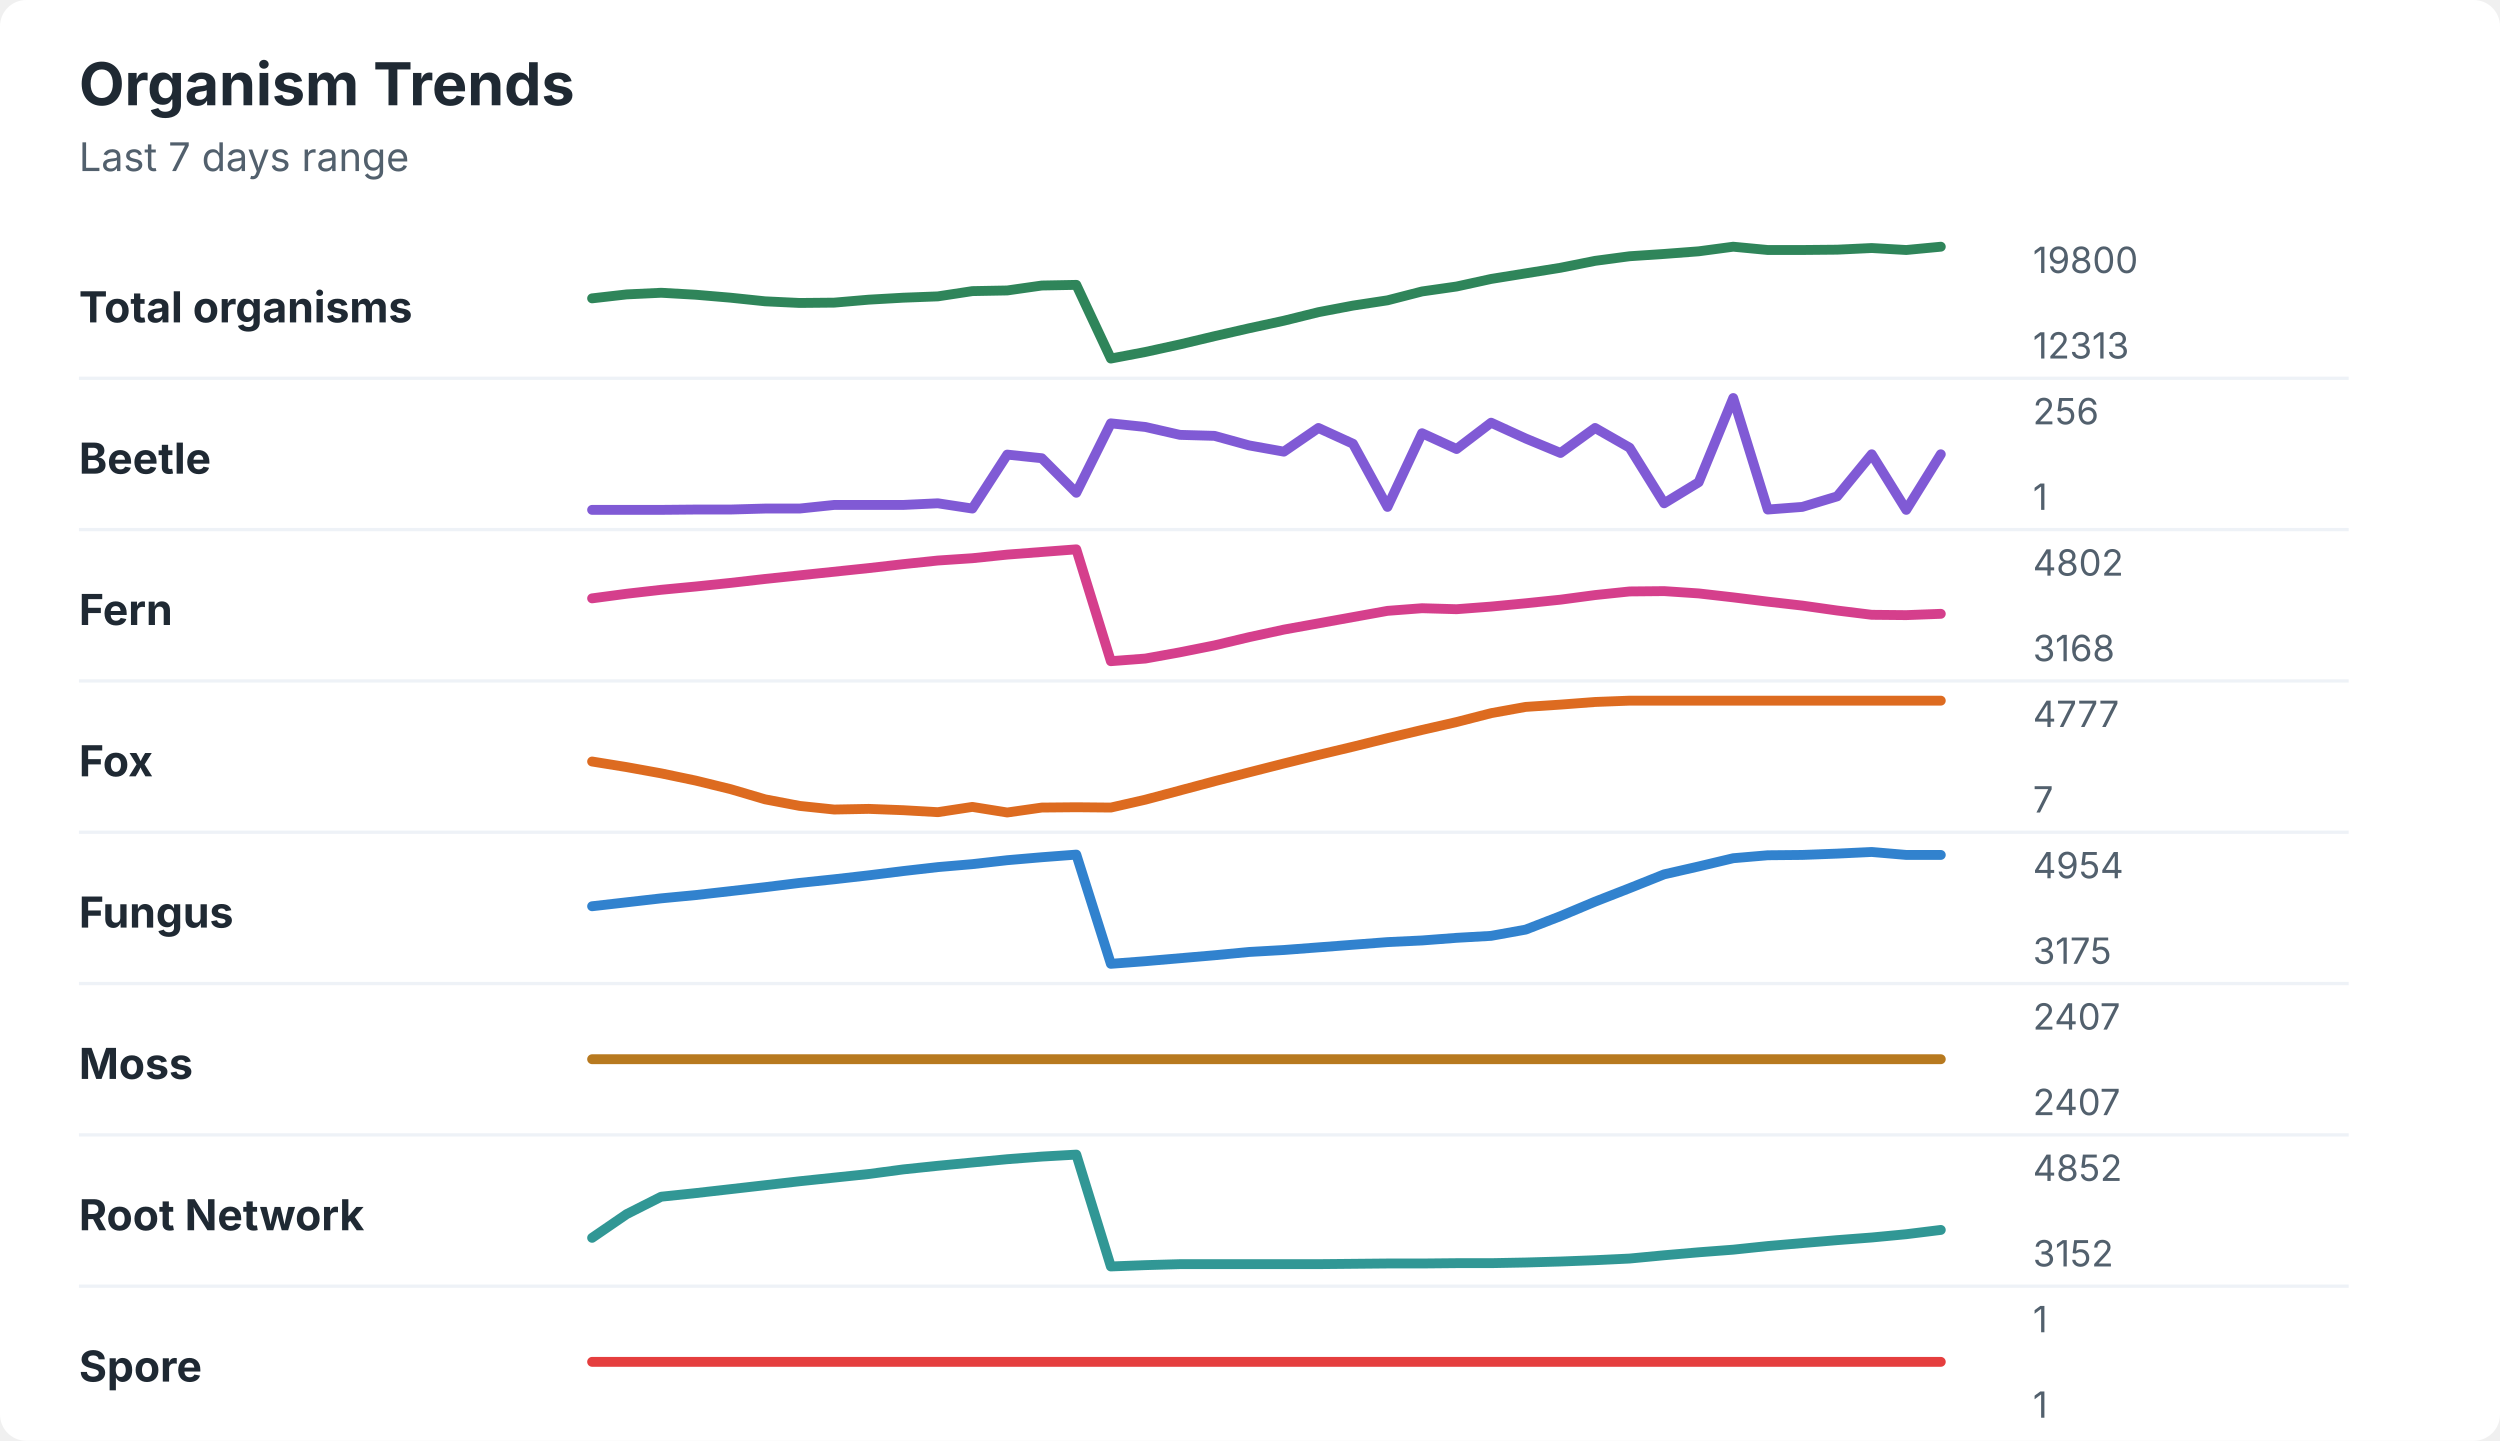
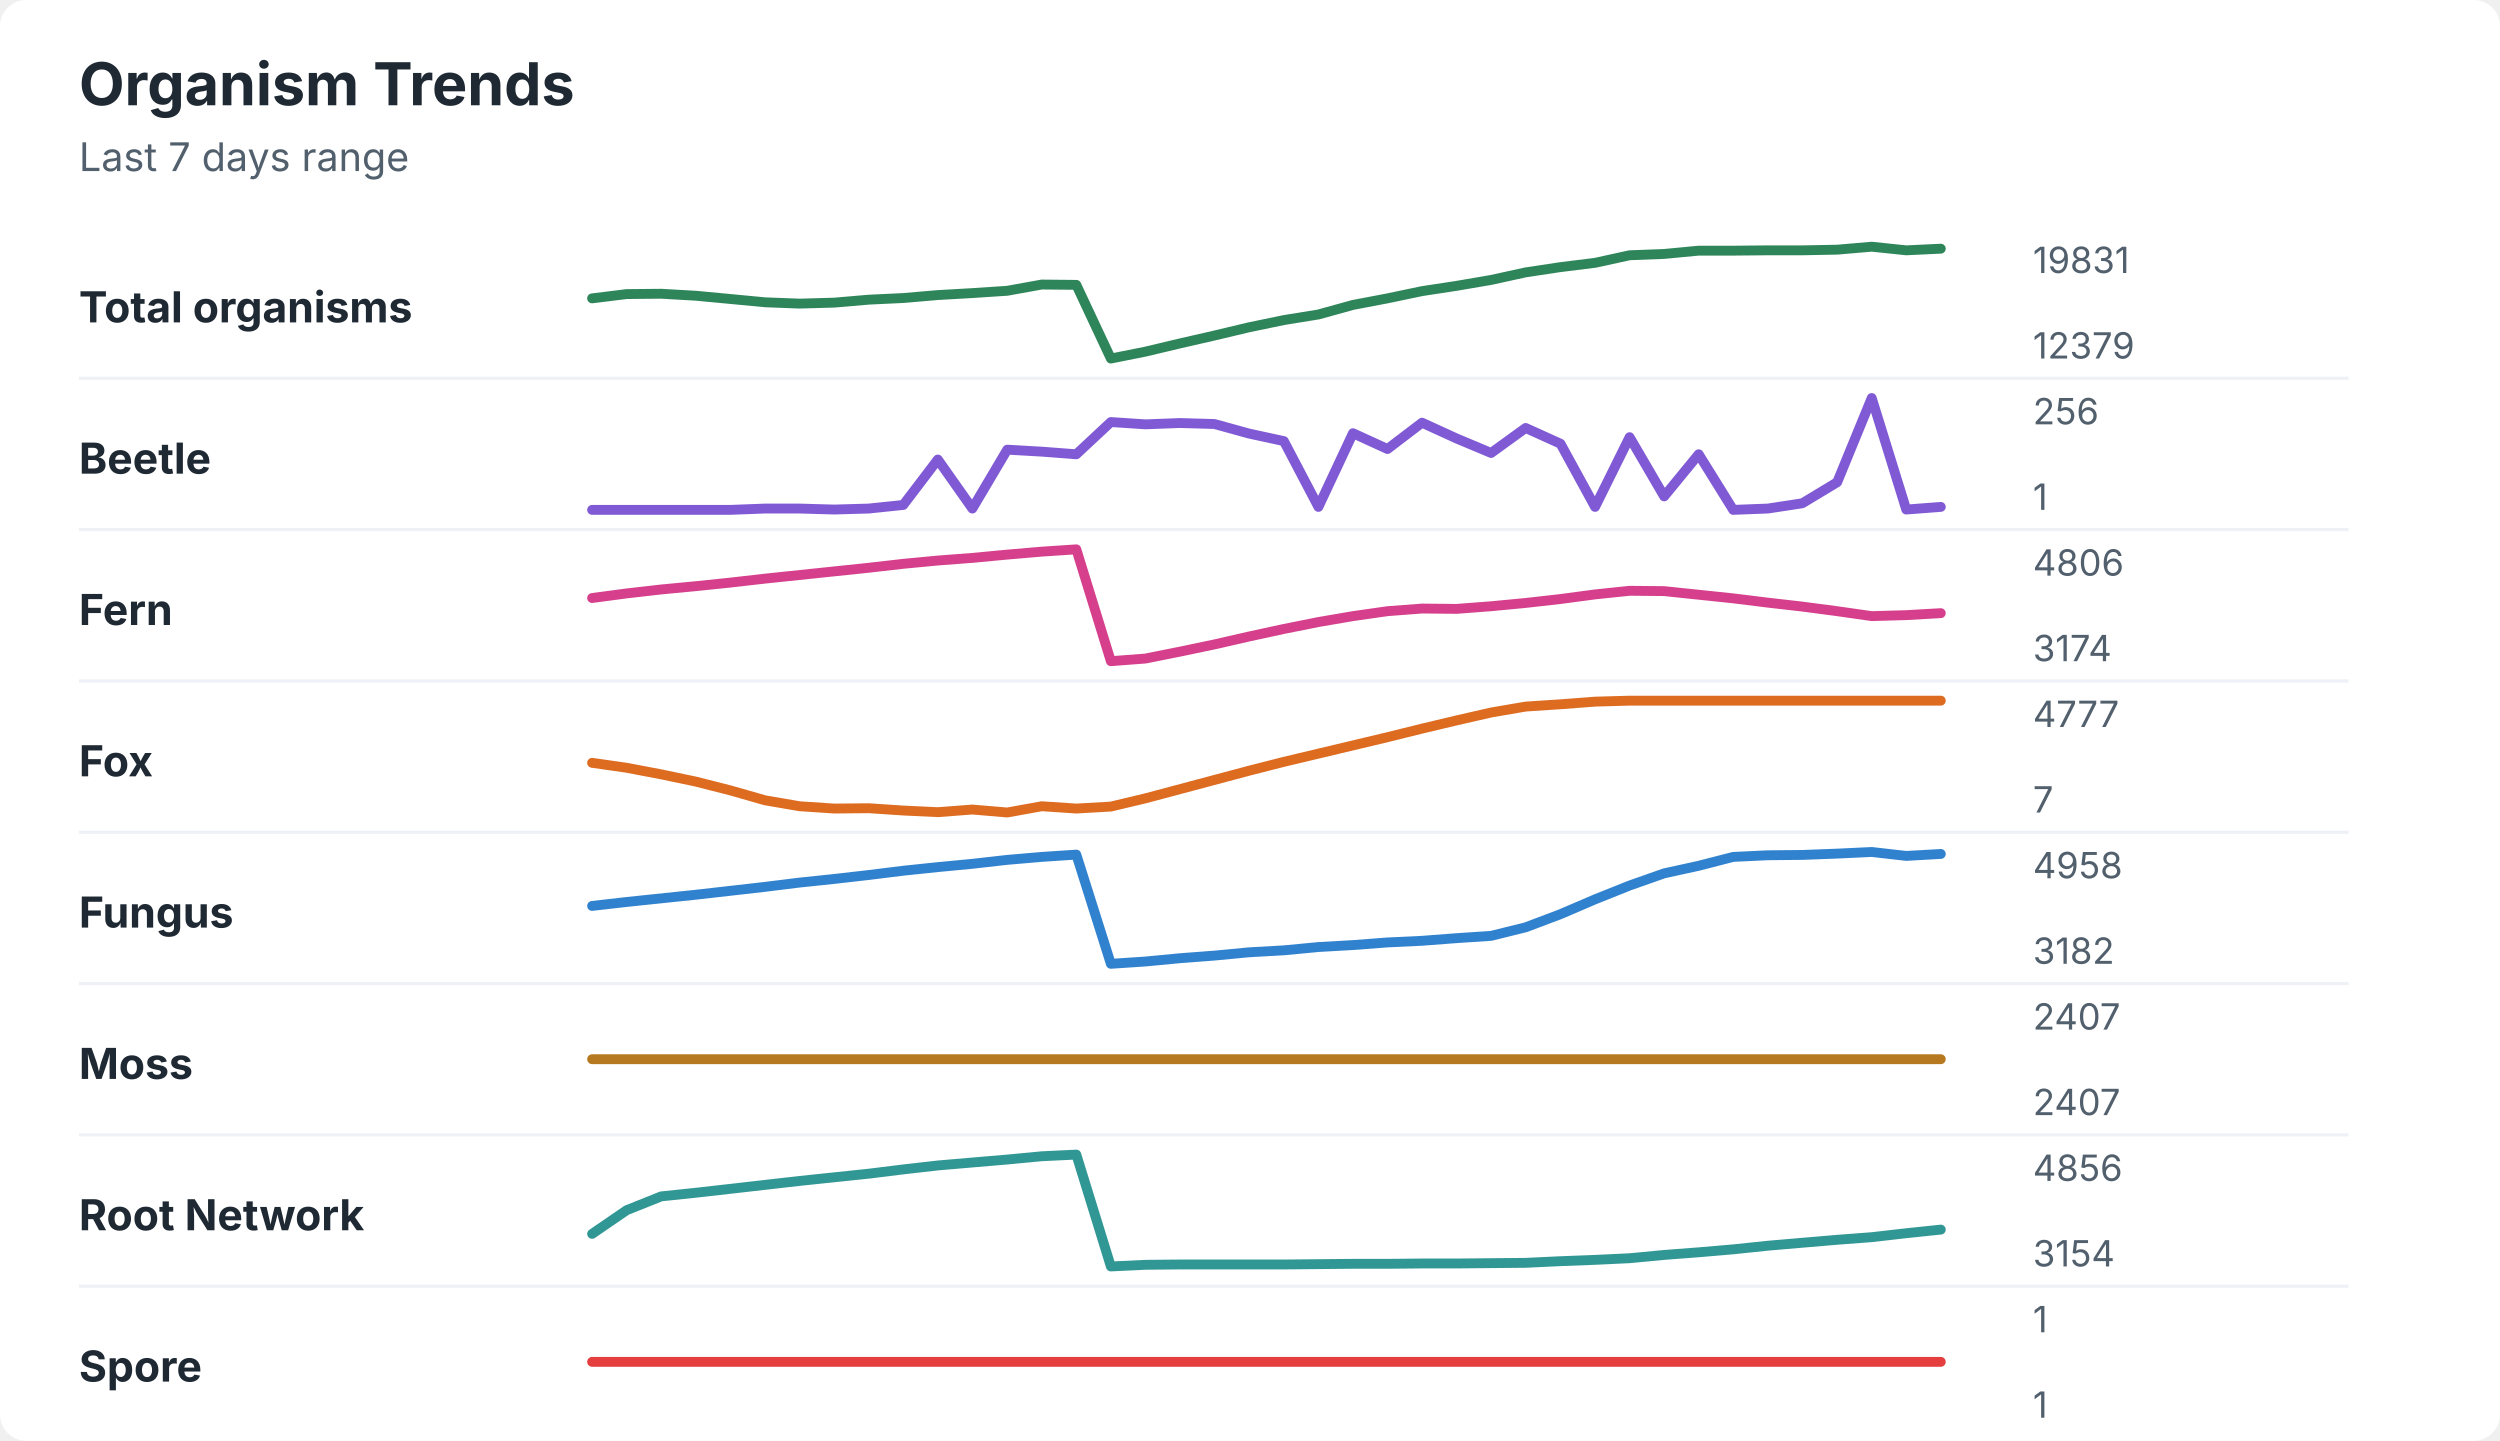
<svg xmlns="http://www.w3.org/2000/svg" width="760" height="438" viewBox="0 0 760 438" role="img" aria-labelledby="title desc">
  <rect width="760" height="438" rx="8" fill="#ffffff" />
  <style>
    text { font-family: -apple-system, BlinkMacSystemFont, "Segoe UI", sans-serif; }
    .title { font-size: 18px; font-weight: 700; fill: #1f2933; }
    .subtitle { font-size: 12px; fill: #52606d; }
    .label { font-size: 13px; font-weight: 650; fill: #1f2933; }
    .axis-value { font-size: 11px; fill: #52606d; }
    .separator { stroke: #eef2f7; stroke-width: 1; }
  </style>
  <text x="24" y="32" class="title">Organism Trends</text>
  <text x="24" y="52" class="subtitle">Last 7 days range</text>
  <text x="24" y="98" class="label">Total organisms</text>
-   <polyline points="180.0,90.7 190.5,89.5 201.0,89.0 211.5,89.6 222.1,90.5 232.6,91.6 243.1,92.1 253.6,92.0 264.1,91.1 274.6,90.5 285.1,90.1 295.6,88.5 306.2,88.3 316.7,86.8 327.2,86.6 337.7,109.0 348.2,107.0 358.7,104.7 369.2,102.2 379.7,99.8 390.3,97.5 400.8,94.9 411.3,92.9 421.8,91.3 432.3,88.6 442.8,87.1 453.3,84.8 463.8,83.1 474.4,81.4 484.9,79.3 495.4,77.9 505.9,77.2 516.4,76.4 526.9,75.0 537.4,76.0 547.9,76.0 558.5,75.9 569.0,75.4 579.5,76.0 590.0,75.0 " fill="none" stroke="#2f855a" stroke-width="3" stroke-linecap="round" stroke-linejoin="round" />
-   <text x="618" y="83" class="axis-value">19800</text>
-   <text x="618" y="109" class="axis-value">12313</text>
+   <polyline points="180.0,90.7 190.5,89.4 201.0,89.3 211.5,89.9 222.1,90.9 232.6,91.9 243.1,92.3 253.6,92.0 264.1,91.1 274.6,90.6 285.1,89.7 295.6,89.1 306.2,88.4 316.7,86.5 327.2,86.6 337.7,109.0 348.2,106.9 358.7,104.4 369.2,102.0 379.7,99.5 390.3,97.3 400.8,95.6 411.3,92.7 421.8,90.7 432.3,88.5 442.8,86.9 453.3,85.1 463.8,82.8 474.4,81.2 484.9,79.9 495.4,77.6 505.9,77.2 516.4,76.2 526.9,76.2 537.4,76.1 547.9,76.1 558.5,75.9 569.0,75.0 579.5,76.1 590.0,75.6 " fill="none" stroke="#2f855a" stroke-width="3" stroke-linecap="round" stroke-linejoin="round" />
+   <text x="618" y="83" class="axis-value">19831</text>
+   <text x="618" y="109" class="axis-value">12379</text>
  <line x1="24" y1="115.0" x2="714" y2="115.0" class="separator" />
  <text x="24" y="144" class="label">Beetle</text>
-   <polyline points="180.0,155.0 190.5,155.0 201.0,155.0 211.5,154.9 222.1,154.9 232.6,154.6 243.1,154.6 253.6,153.5 264.1,153.5 274.6,153.5 285.1,153.0 295.6,154.6 306.2,138.2 316.7,139.3 327.2,149.8 337.7,128.7 348.2,129.8 358.7,132.2 369.2,132.5 379.7,135.4 390.3,137.3 400.8,130.1 411.3,134.9 421.8,154.1 432.3,131.7 442.8,136.5 453.3,128.5 463.8,133.3 474.4,137.7 484.9,130.1 495.4,136.1 505.9,153.0 516.4,146.6 526.9,121.0 537.4,154.9 547.9,154.1 558.5,150.9 569.0,138.1 579.5,155.0 590.0,138.1 " fill="none" stroke="#805ad5" stroke-width="3" stroke-linecap="round" stroke-linejoin="round" />
+   <polyline points="180.0,155.0 190.5,155.0 201.0,155.0 211.5,155.0 222.1,155.0 232.6,154.6 243.1,154.6 253.6,154.9 264.1,154.6 274.6,153.5 285.1,139.7 295.6,154.6 306.2,136.7 316.7,137.3 327.2,138.1 337.7,128.3 348.2,129.0 358.7,128.6 369.2,128.9 379.7,131.8 390.3,134.1 400.8,154.1 411.3,131.7 421.8,136.5 432.3,128.5 442.8,133.3 453.3,137.7 463.8,130.1 474.4,134.9 484.9,154.1 495.4,132.9 505.9,150.9 516.4,138.1 526.9,155.0 537.4,154.6 547.9,153.0 558.5,146.6 569.0,121.0 579.5,154.9 590.0,154.1 " fill="none" stroke="#805ad5" stroke-width="3" stroke-linecap="round" stroke-linejoin="round" />
  <text x="618" y="129" class="axis-value">256</text>
  <text x="618" y="155" class="axis-value">1</text>
  <line x1="24" y1="161.0" x2="714" y2="161.0" class="separator" />
  <text x="24" y="190" class="label">Fern</text>
-   <polyline points="180.0,181.9 190.5,180.5 201.0,179.3 211.5,178.3 222.1,177.2 232.6,176.0 243.1,174.9 253.6,173.8 264.1,172.7 274.6,171.5 285.1,170.4 295.6,169.7 306.2,168.6 316.7,167.8 327.2,167.0 337.7,201.0 348.2,200.2 358.7,198.3 369.2,196.2 379.7,193.7 390.3,191.4 400.8,189.5 411.3,187.6 421.8,185.7 432.3,184.9 442.8,185.2 453.3,184.4 463.8,183.4 474.4,182.3 484.9,180.9 495.4,179.8 505.9,179.7 516.4,180.4 526.9,181.6 537.4,182.9 547.9,184.1 558.5,185.6 569.0,186.9 579.5,187.0 590.0,186.6 " fill="none" stroke="#d53f8c" stroke-width="3" stroke-linecap="round" stroke-linejoin="round" />
-   <text x="618" y="175" class="axis-value">4802</text>
-   <text x="618" y="201" class="axis-value">3168</text>
+   <polyline points="180.0,181.8 190.5,180.4 201.0,179.2 211.5,178.2 222.1,177.1 232.6,175.9 243.1,174.8 253.6,173.7 264.1,172.6 274.6,171.4 285.1,170.4 295.6,169.6 306.2,168.6 316.7,167.7 327.2,167.0 337.7,201.0 348.2,200.2 358.7,198.1 369.2,195.9 379.7,193.5 390.3,191.2 400.8,189.1 411.3,187.3 421.8,185.8 432.3,185.0 442.8,185.1 453.3,184.3 463.8,183.3 474.4,182.1 484.9,180.7 495.4,179.6 505.9,179.7 516.4,180.8 526.9,181.9 537.4,183.2 547.9,184.4 558.5,185.8 569.0,187.3 579.5,187.0 590.0,186.4 " fill="none" stroke="#d53f8c" stroke-width="3" stroke-linecap="round" stroke-linejoin="round" />
+   <text x="618" y="175" class="axis-value">4806</text>
+   <text x="618" y="201" class="axis-value">3174</text>
  <line x1="24" y1="207.0" x2="714" y2="207.0" class="separator" />
  <text x="24" y="236" class="label">Fox</text>
-   <polyline points="180.0,231.5 190.5,233.2 201.0,235.1 211.5,237.3 222.1,239.9 232.6,243.0 243.1,245.0 253.6,246.1 264.1,245.9 274.6,246.3 285.1,246.9 295.6,245.3 306.2,247.0 316.7,245.5 327.2,245.4 337.7,245.5 348.2,243.1 358.7,240.3 369.2,237.5 379.7,234.8 390.3,232.1 400.8,229.5 411.3,227.0 421.8,224.4 432.3,221.9 442.8,219.5 453.3,216.8 463.8,214.9 474.4,214.2 484.9,213.4 495.4,213.0 505.9,213.0 516.4,213.0 526.9,213.0 537.4,213.0 547.9,213.0 558.5,213.0 569.0,213.0 579.5,213.0 590.0,213.0 " fill="none" stroke="#dd6b20" stroke-width="3" stroke-linecap="round" stroke-linejoin="round" />
+   <polyline points="180.0,231.9 190.5,233.4 201.0,235.4 211.5,237.6 222.1,240.3 232.6,243.3 243.1,245.1 253.6,245.8 264.1,245.7 274.6,246.4 285.1,246.9 295.6,246.1 306.2,247.0 316.7,245.1 327.2,245.8 337.7,245.2 348.2,242.7 358.7,239.9 369.2,237.1 379.7,234.3 390.3,231.6 400.8,229.1 411.3,226.6 421.8,224.1 432.3,221.5 442.8,219.0 453.3,216.6 463.8,214.8 474.4,214.1 484.9,213.3 495.4,213.0 505.9,213.0 516.4,213.0 526.9,213.0 537.4,213.0 547.9,213.0 558.5,213.0 569.0,213.0 579.5,213.0 590.0,213.0 " fill="none" stroke="#dd6b20" stroke-width="3" stroke-linecap="round" stroke-linejoin="round" />
  <text x="618" y="221" class="axis-value">4777</text>
  <text x="618" y="247" class="axis-value">7</text>
  <line x1="24" y1="253.0" x2="714" y2="253.0" class="separator" />
  <text x="24" y="282" class="label">Fungus</text>
-   <polyline points="180.0,275.5 190.5,274.3 201.0,273.1 211.5,272.1 222.1,270.9 232.6,269.7 243.1,268.4 253.6,267.3 264.1,266.1 274.6,264.8 285.1,263.6 295.6,262.7 306.2,261.5 316.7,260.6 327.2,259.8 337.7,293.0 348.2,292.2 358.7,291.3 369.2,290.4 379.7,289.4 390.3,288.8 400.8,288.0 411.3,287.2 421.8,286.4 432.3,285.9 442.8,285.1 453.3,284.5 463.8,282.6 474.4,278.5 484.9,274.1 495.4,270.0 505.9,265.8 516.4,263.4 526.9,260.9 537.4,260.0 547.9,259.9 558.5,259.5 569.0,259.0 579.5,259.9 590.0,259.9 " fill="none" stroke="#3182ce" stroke-width="3" stroke-linecap="round" stroke-linejoin="round" />
-   <text x="618" y="267" class="axis-value">4954</text>
-   <text x="618" y="293" class="axis-value">3175</text>
+   <polyline points="180.0,275.4 190.5,274.2 201.0,273.1 211.5,272.0 222.1,270.8 232.6,269.6 243.1,268.3 253.6,267.2 264.1,266.0 274.6,264.7 285.1,263.6 295.6,262.6 306.2,261.4 316.7,260.5 327.2,259.8 337.7,293.0 348.2,292.3 358.7,291.3 369.2,290.5 379.7,289.5 390.3,288.9 400.8,287.9 411.3,287.3 421.8,286.5 432.3,286.0 442.8,285.2 453.3,284.5 463.8,281.9 474.4,277.9 484.9,273.4 495.4,269.2 505.9,265.5 516.4,263.2 526.9,260.5 537.4,260.0 547.9,259.9 558.5,259.5 569.0,259.0 579.5,260.2 590.0,259.6 " fill="none" stroke="#3182ce" stroke-width="3" stroke-linecap="round" stroke-linejoin="round" />
+   <text x="618" y="267" class="axis-value">4958</text>
+   <text x="618" y="293" class="axis-value">3182</text>
  <line x1="24" y1="299.0" x2="714" y2="299.0" class="separator" />
  <text x="24" y="328" class="label">Moss</text>
  <polyline points="180.0,322.0 190.5,322.0 201.0,322.0 211.5,322.0 222.1,322.0 232.6,322.0 243.1,322.0 253.6,322.0 264.1,322.0 274.6,322.0 285.1,322.0 295.6,322.0 306.2,322.0 316.7,322.0 327.2,322.0 337.7,322.0 348.2,322.0 358.7,322.0 369.2,322.0 379.7,322.0 390.3,322.0 400.8,322.0 411.3,322.0 421.8,322.0 432.3,322.0 442.8,322.0 453.3,322.0 463.8,322.0 474.4,322.0 484.9,322.0 495.4,322.0 505.9,322.0 516.4,322.0 526.9,322.0 537.4,322.0 547.9,322.0 558.5,322.0 569.0,322.0 579.5,322.0 590.0,322.0 " fill="none" stroke="#b7791f" stroke-width="3" stroke-linecap="round" stroke-linejoin="round" />
  <text x="618" y="313" class="axis-value">2407</text>
  <text x="618" y="339" class="axis-value">2407</text>
  <line x1="24" y1="345.0" x2="714" y2="345.0" class="separator" />
  <text x="24" y="374" class="label">Root Network</text>
-   <polyline points="180.0,376.3 190.5,369.1 201.0,363.8 211.5,362.7 222.1,361.5 232.6,360.3 243.1,359.1 253.6,358.0 264.1,356.9 274.6,355.5 285.1,354.4 295.6,353.4 306.2,352.4 316.7,351.6 327.2,351.0 337.7,385.0 348.2,384.6 358.7,384.3 369.2,384.3 379.7,384.3 390.3,384.3 400.8,384.3 411.3,384.2 421.8,384.1 432.3,384.1 442.8,384.0 453.3,384.0 463.8,383.8 474.4,383.5 484.9,383.1 495.4,382.6 505.9,381.6 516.4,380.7 526.9,379.9 537.4,378.8 547.9,377.9 558.5,377.0 569.0,376.2 579.5,375.2 590.0,373.9 " fill="none" stroke="#319795" stroke-width="3" stroke-linecap="round" stroke-linejoin="round" />
-   <text x="618" y="359" class="axis-value">4852</text>
-   <text x="618" y="385" class="axis-value">3152</text>
+   <polyline points="180.0,375.1 190.5,367.9 201.0,363.7 211.5,362.6 222.1,361.4 232.6,360.2 243.1,359.0 253.6,357.9 264.1,356.8 274.6,355.5 285.1,354.3 295.6,353.4 306.2,352.5 316.7,351.5 327.2,351.0 337.7,385.0 348.2,384.5 358.7,384.4 369.2,384.4 379.7,384.4 390.3,384.4 400.8,384.3 411.3,384.2 421.8,384.2 432.3,384.1 442.8,384.1 453.3,384.0 463.8,383.9 474.4,383.4 484.9,383.0 495.4,382.5 505.9,381.5 516.4,380.7 526.9,379.8 537.4,378.7 547.9,377.8 558.5,376.9 569.0,376.1 579.5,374.9 590.0,373.8 " fill="none" stroke="#319795" stroke-width="3" stroke-linecap="round" stroke-linejoin="round" />
+   <text x="618" y="359" class="axis-value">4856</text>
+   <text x="618" y="385" class="axis-value">3154</text>
  <line x1="24" y1="391.0" x2="714" y2="391.0" class="separator" />
  <text x="24" y="420" class="label">Spore</text>
  <polyline points="180.0,414.0 190.5,414.0 201.0,414.0 211.5,414.0 222.1,414.0 232.6,414.0 243.1,414.0 253.6,414.0 264.1,414.0 274.6,414.0 285.1,414.0 295.6,414.0 306.2,414.0 316.7,414.0 327.2,414.0 337.7,414.0 348.2,414.0 358.7,414.0 369.2,414.0 379.7,414.0 390.3,414.0 400.8,414.0 411.3,414.0 421.8,414.0 432.3,414.0 442.8,414.0 453.3,414.0 463.8,414.0 474.4,414.0 484.9,414.0 495.4,414.0 505.9,414.0 516.4,414.0 526.9,414.0 537.4,414.0 547.9,414.0 558.5,414.0 569.0,414.0 579.5,414.0 590.0,414.0 " fill="none" stroke="#e53e3e" stroke-width="3" stroke-linecap="round" stroke-linejoin="round" />
  <text x="618" y="405" class="axis-value">1</text>
  <text x="618" y="431" class="axis-value">1</text>
</svg>
